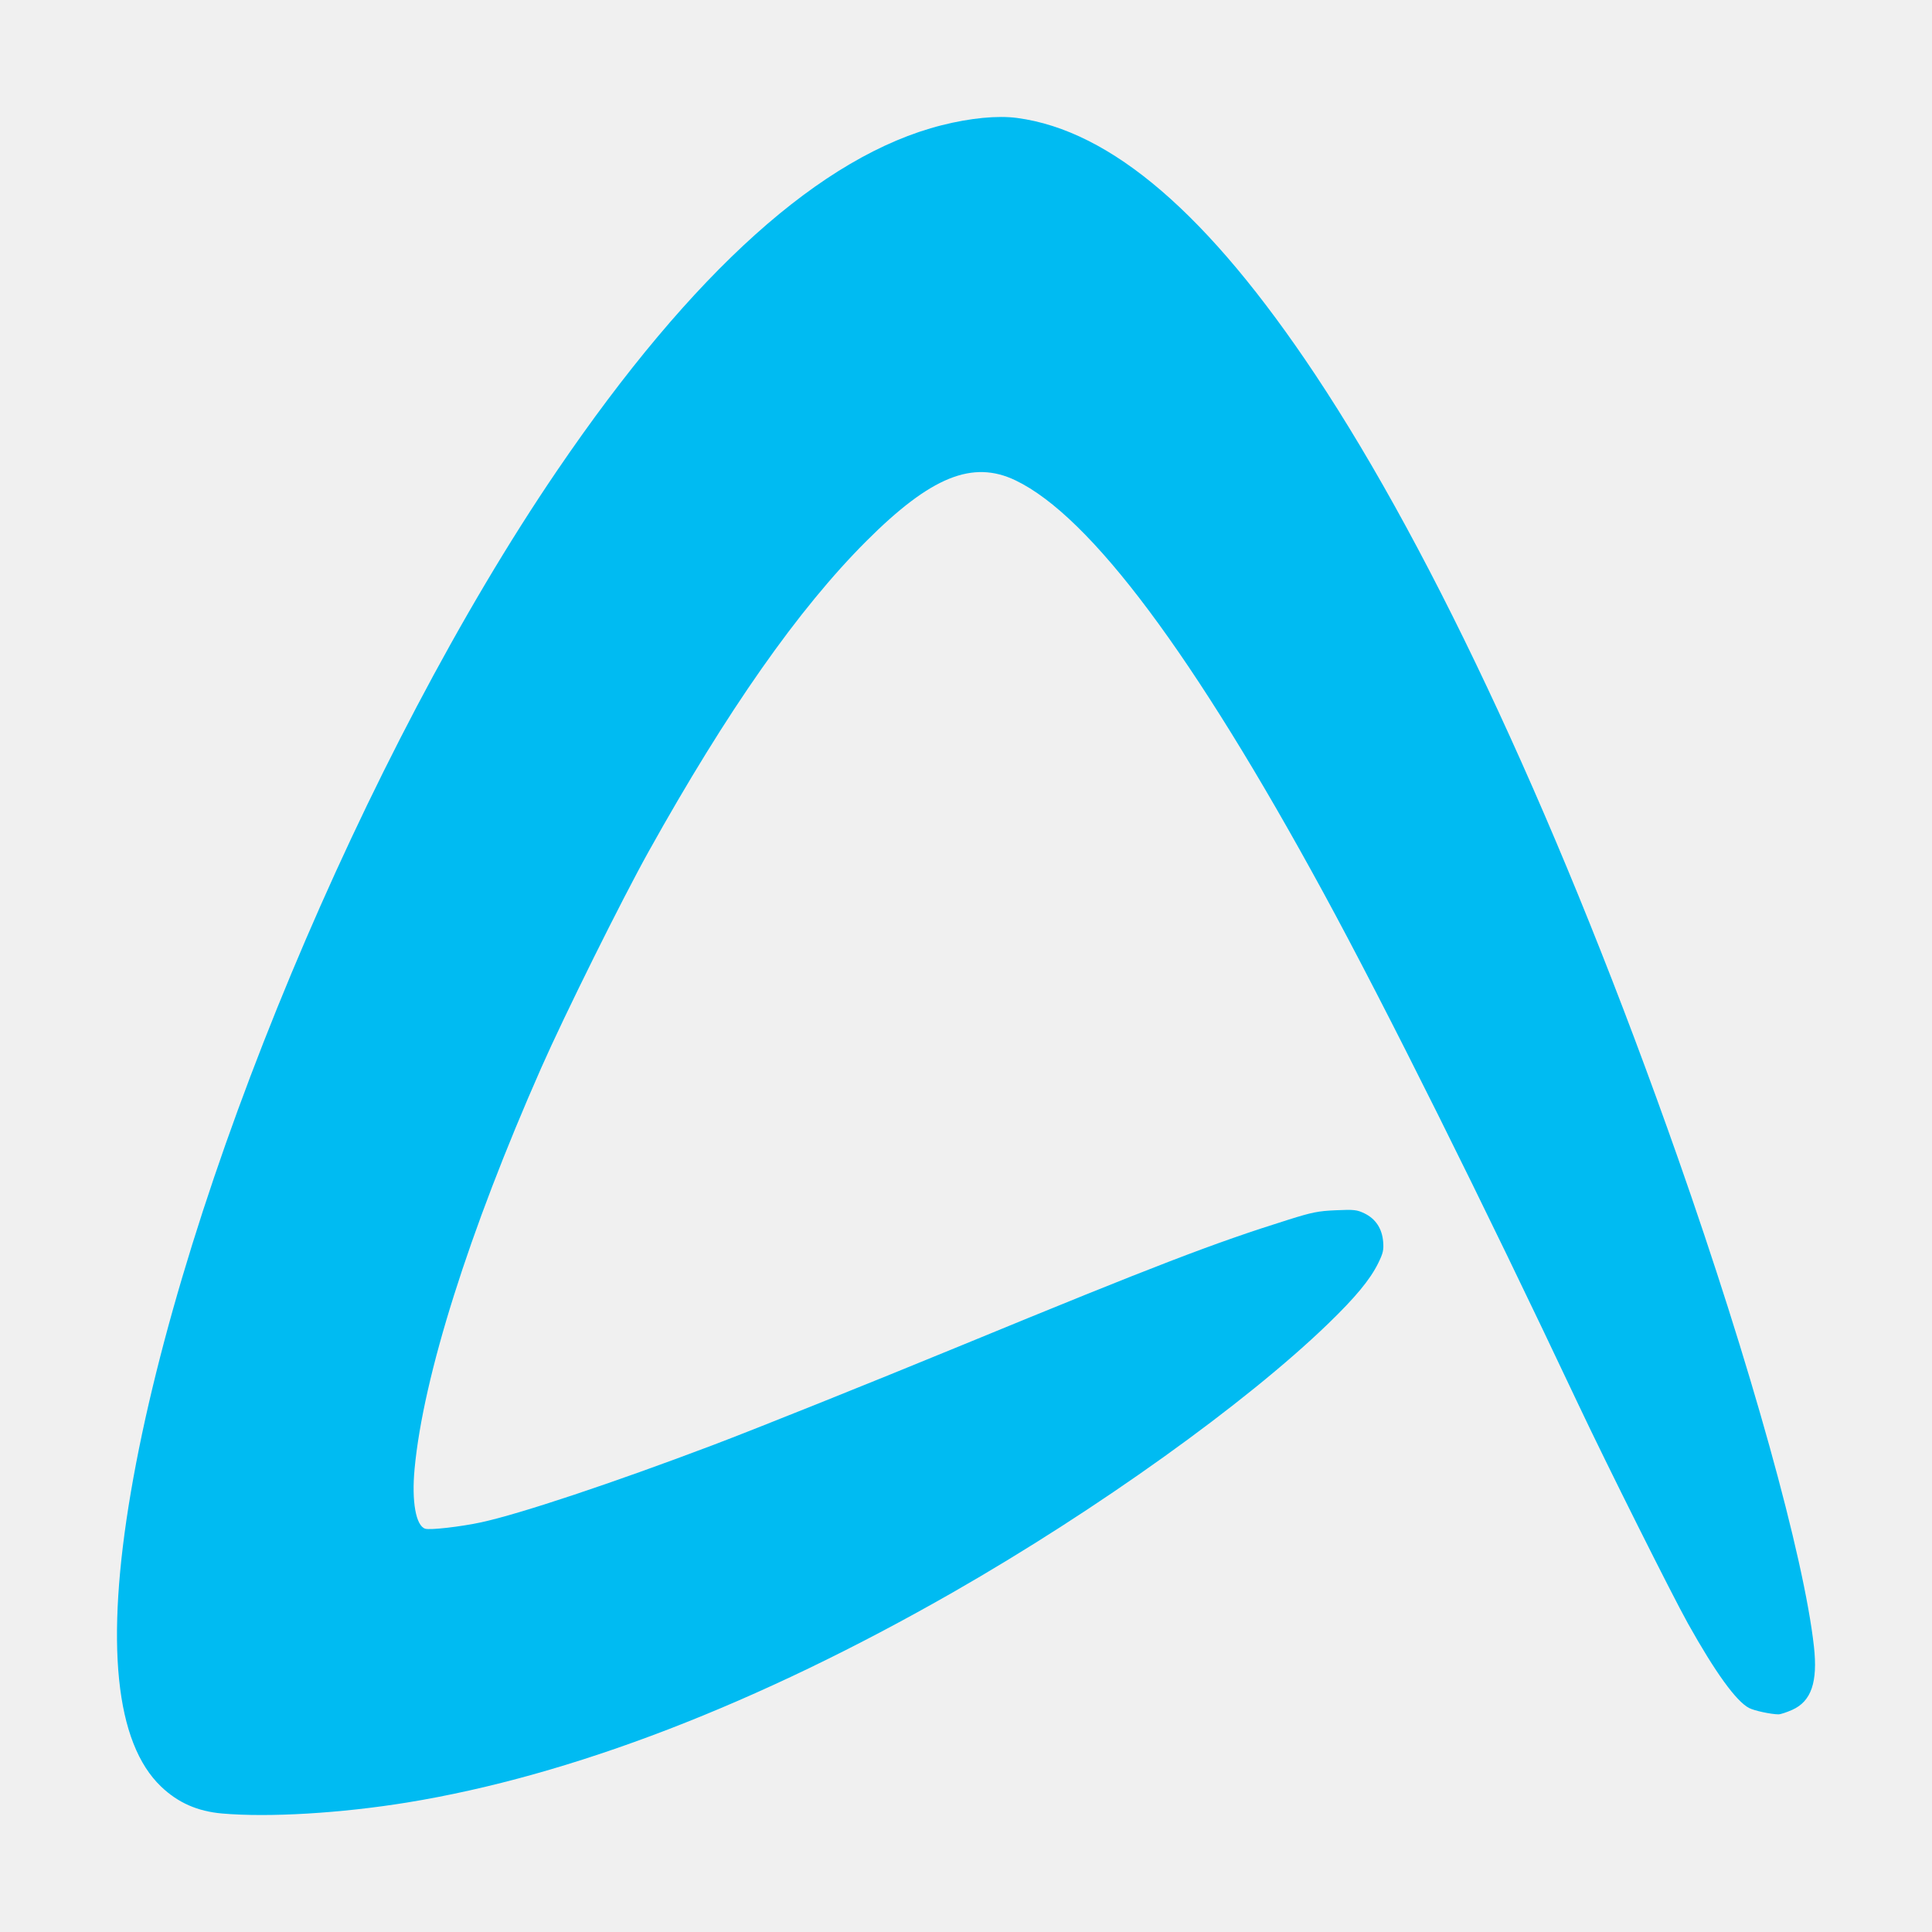
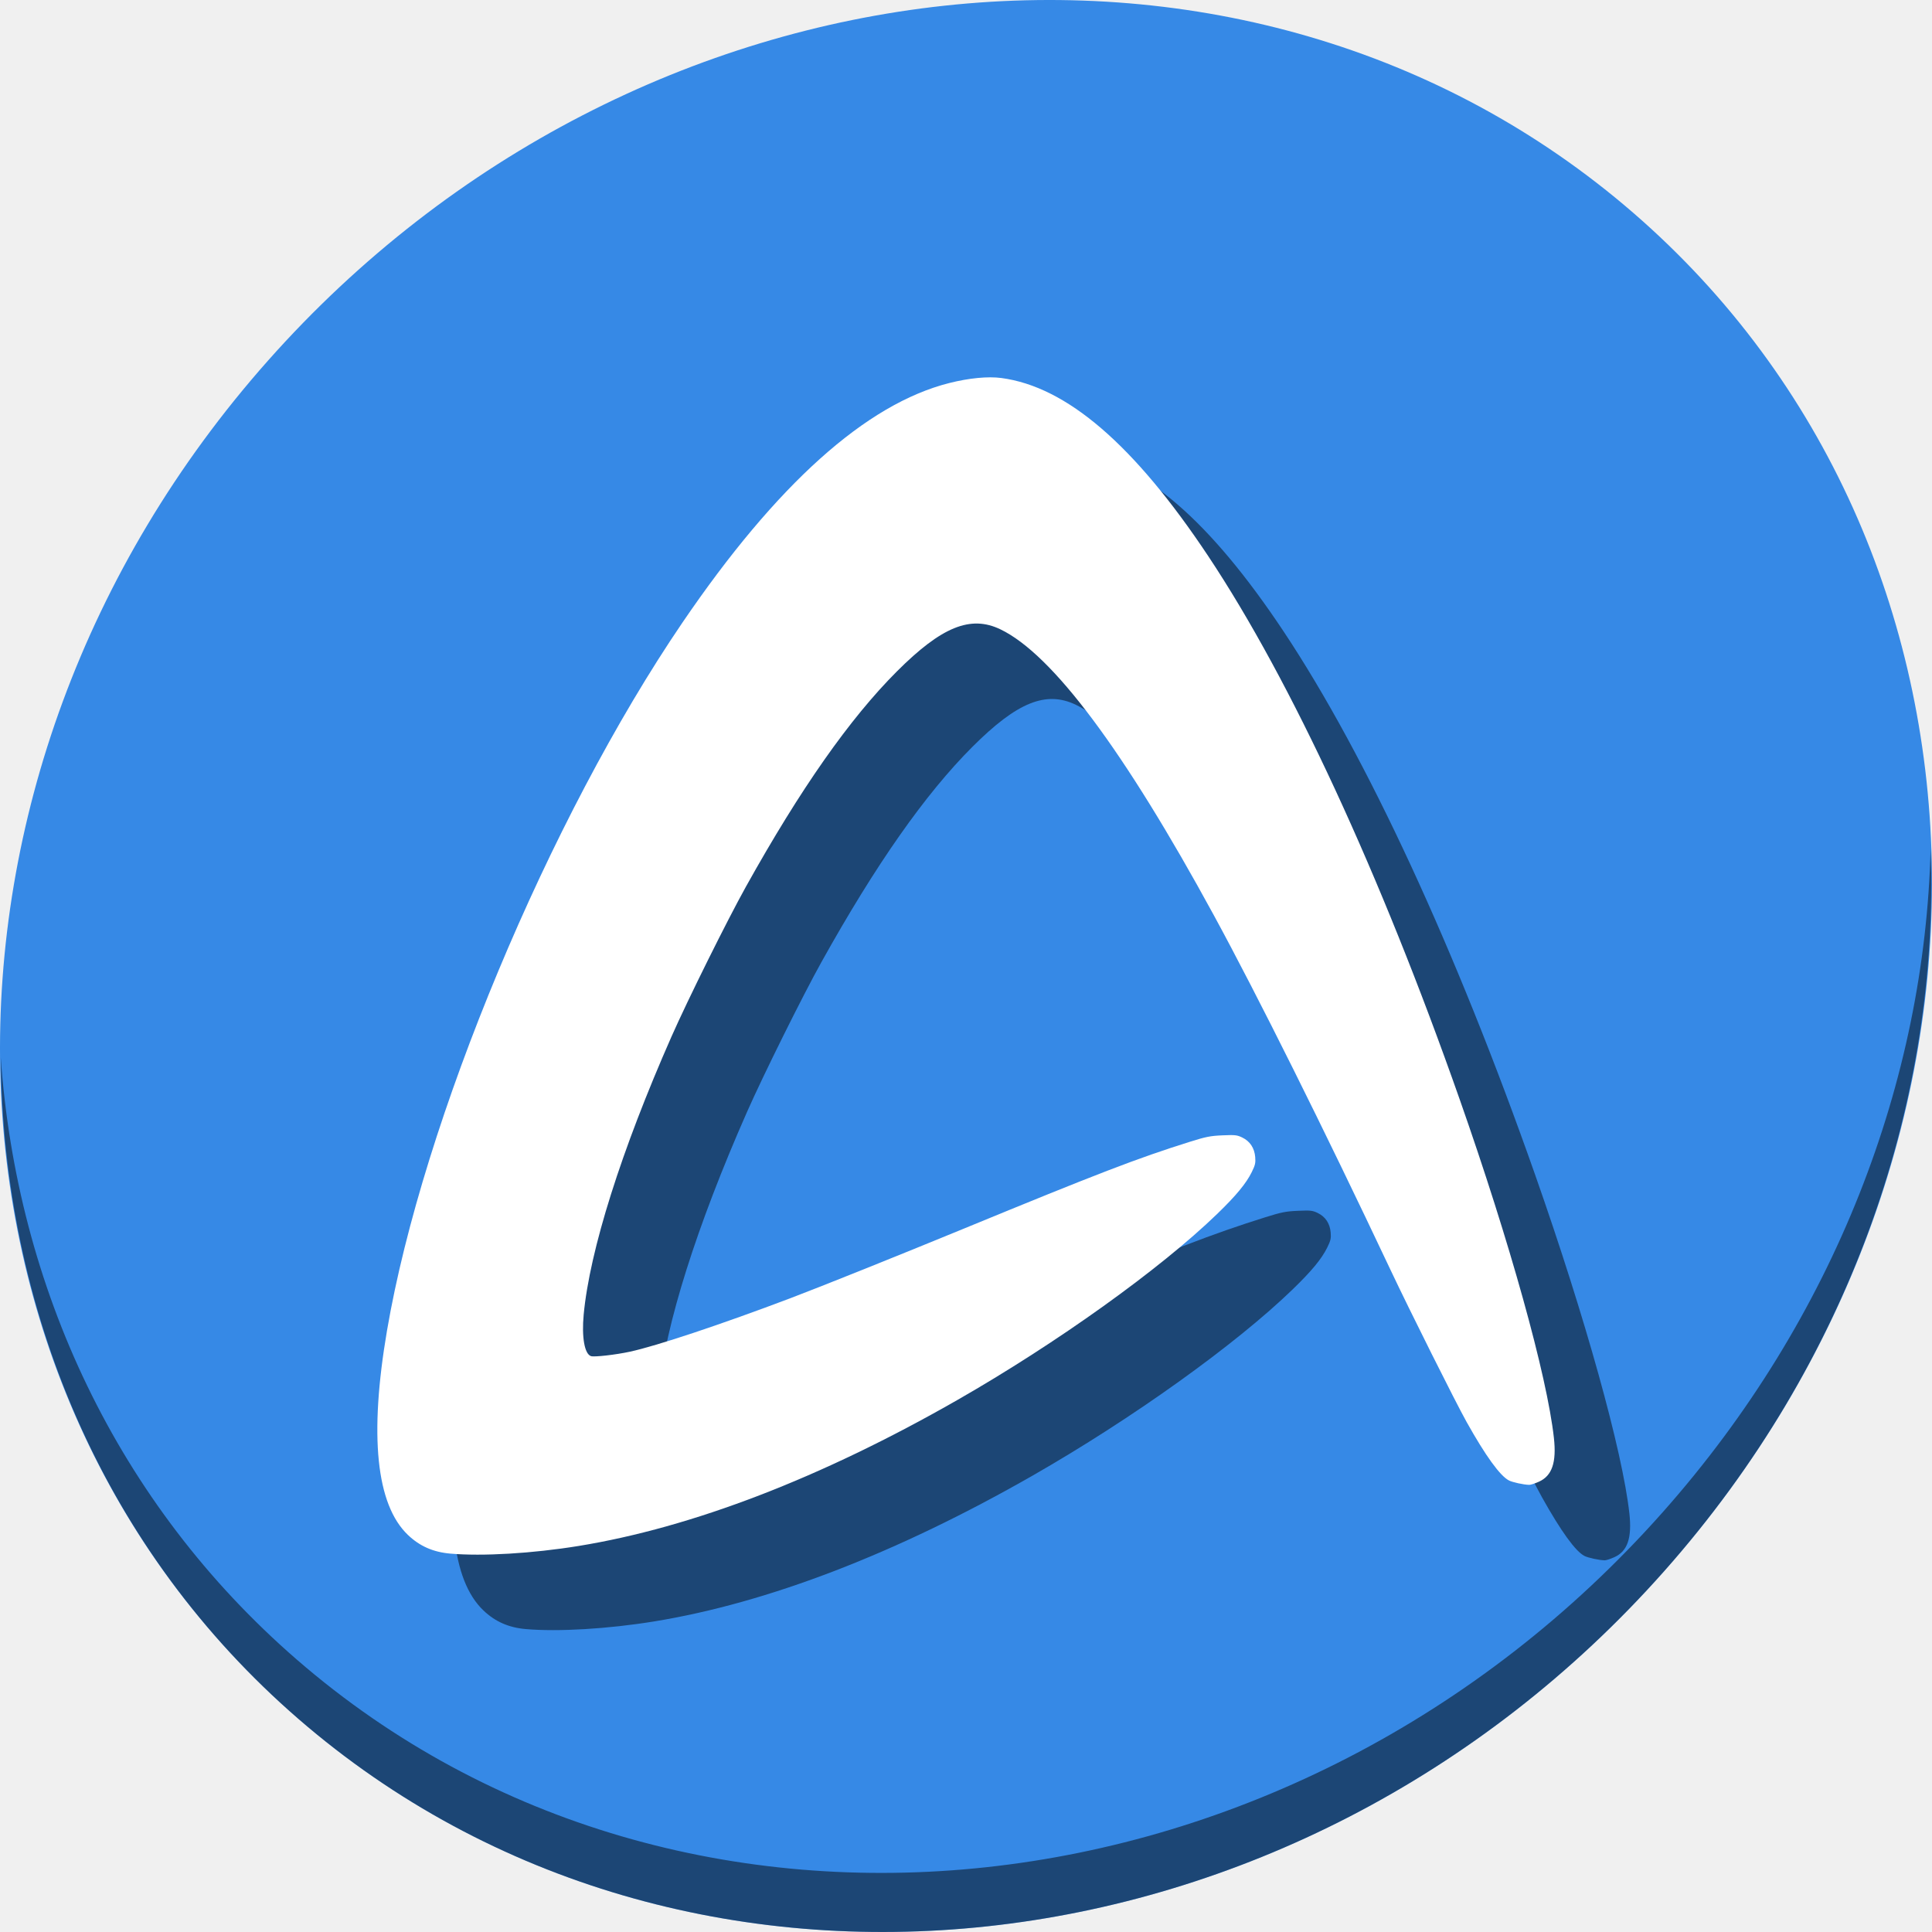
<svg xmlns="http://www.w3.org/2000/svg" id="svg3047" version="1.1" width="512" height="512" viewBox="0 0 512 512">
  <defs id="defs3051" />
-   <path style="fill:#00bbf2;stroke-width:0.491;fill-opacity:1" d="M 58.878,480.598 C 52.343,480.025 47.189,477.756 42.702,473.476 30.54,461.878 27.837,435.49 34.698,395.334 48.377,315.261 96.639,199.619 147.642,124.704 183.57,71.931 217.781,41.215 249.572,33.186 c 7.589,-1.917 14.801,-2.614 19.952,-1.928 24.974,3.323 50.77,25.524 79.025,68.012 31.68,47.639 65.744,121.222 96.145,207.69 19.155,54.482 33.386,105.609 36.02,129.409 1.04,9.396 -0.704,14.493 -5.731,16.747 -1.497,0.672 -3.153,1.214 -3.68,1.205 -2.08,-0.035 -6.391,-0.966 -7.765,-1.676 -3.416,-1.766 -8.912,-9.356 -16.182,-22.345 -4.212,-7.526 -21.668,-42.416 -29.116,-58.197 -25.378,-53.771 -50.958,-105.115 -67.535,-135.554 -34.323,-63.027 -61.683,-99.676 -81.545,-109.229 -11.422,-5.493 -22.478,-1.007 -39.536,16.042 -18.061,18.052 -36.891,44.897 -57.733,82.307 -7.136,12.809 -22.25,43.25 -28.458,57.318 -19.181,43.469 -31.271,81.75 -33.565,106.277 -0.807,8.632 0.337,15.074 2.816,15.861 1.275,0.405 9.373,-0.519 14.804,-1.688 10.205,-2.197 34.885,-10.421 61.447,-20.474 11.33,-4.288 41.552,-16.411 65.862,-26.419 51.618,-21.25 66.829,-27.098 86.698,-33.329 6.261,-1.964 7.874,-2.283 12.54,-2.487 4.847,-0.211 5.566,-0.131 7.576,0.841 2.935,1.421 4.649,4.014 4.935,7.465 0.185,2.234 -0.008,3.074 -1.318,5.736 -2.139,4.346 -6.011,9.025 -13.282,16.052 -21.866,21.134 -61.223,49.313 -99.304,71.1 -51.888,29.686 -101.194,48.679 -144.765,55.765 -17.548,2.854 -36.69,3.991 -48.999,2.911 z" id="path2982" />
+   <g id="g836">
+     <path id="path1165" d="M 432.913,56.475 C 535.106,145.048 538.74,306.175 441.03,416.373 343.32,526.571 181.28,544.1 79.087,455.527 -23.106,366.951 -26.74,205.827 70.97,95.627 168.68,-14.572 330.72,-32.101 432.913,56.475 Z" style="fill:#3689e6;fill-opacity:1;stroke-width:11.11" />
+     <path id="path1167" d="M 511.636,224.904 C 510.084,286.216 486.474,349.059 440.669,400.717 342.959,510.916 180.919,528.445 78.726,439.871 30.827,398.355 4.497,340.923 0.194,280.228 0.799,346.585 27.117,410.483 79.079,455.518 181.272,544.093 343.32,526.555 441.022,416.366 c 49.705,-56.059 73.005,-125.291 70.613,-191.462 z" style="opacity:1;fill:#000000;fill-opacity:0.49;stroke-width:11.11" />
+     <path style="fill:#000000;fill-opacity:0.49;stroke-width:0.341" d="m 139.327,431.721 c -4.531,-0.397 -8.104,-1.971 -11.215,-4.938 -8.432,-8.042 -10.306,-26.337 -5.55,-54.179 9.484,-55.517 42.946,-135.695 78.308,-187.637 24.91,-36.589 48.63,-57.886 70.672,-63.453 5.262,-1.329 10.262,-1.812 13.833,-1.337 17.316,2.304 35.2,17.697 54.791,47.155 21.965,33.029 45.582,84.047 66.66,143.999 13.281,37.774 23.147,73.222 24.974,89.723 0.721,6.515 -0.488,10.048 -3.973,11.612 -1.038,0.466 -2.186,0.842 -2.552,0.835 -1.442,-0.024 -4.431,-0.669 -5.384,-1.162 -2.368,-1.225 -6.179,-6.487 -11.22,-15.492 -2.92,-5.218 -15.023,-29.408 -20.187,-40.35 -17.595,-37.281 -35.331,-72.88 -46.824,-93.984 -23.797,-43.699 -42.767,-69.108 -56.538,-75.732 -7.919,-3.809 -15.585,-0.698 -27.411,11.123 -12.522,12.516 -25.577,31.129 -40.028,57.066 -4.948,8.881 -15.427,29.986 -19.731,39.74 -13.299,30.139 -21.681,56.68 -23.271,73.685 -0.56,5.985 0.234,10.451 1.953,10.997 0.884,0.281 6.498,-0.36 10.264,-1.171 7.076,-1.524 24.187,-7.225 42.603,-14.195 7.856,-2.973 28.81,-11.379 45.664,-18.317 35.788,-14.733 46.335,-18.788 60.111,-23.108 4.341,-1.361 5.459,-1.583 8.694,-1.724 3.36,-0.147 3.859,-0.091 5.253,0.583 2.035,0.985 3.223,2.783 3.422,5.176 0.128,1.549 -0.006,2.131 -0.914,3.977 -1.483,3.013 -4.168,6.257 -9.209,11.13 -15.16,14.653 -42.448,34.19 -68.851,49.296 -35.976,20.582 -70.161,33.751 -100.371,38.664 -12.167,1.979 -25.438,2.767 -33.973,2.019 z" id="path830" />
+     <path id="path2982" d="m 119.327,411.721 c -4.531,-0.397 -8.104,-1.971 -11.215,-4.938 -8.432,-8.042 -10.306,-26.337 -5.55,-54.179 9.484,-55.517 42.946,-135.695 78.308,-187.637 24.91,-36.589 48.63,-57.886 70.672,-63.453 5.262,-1.329 10.262,-1.812 13.833,-1.337 17.316,2.304 35.2,17.697 54.791,47.155 21.965,33.029 45.582,84.047 66.66,143.999 13.281,37.774 23.147,73.222 24.974,89.723 0.721,6.515 -0.488,10.048 -3.973,11.612 -1.038,0.466 -2.186,0.842 -2.552,0.835 -1.442,-0.024 -4.431,-0.669 -5.384,-1.162 -2.368,-1.225 -6.179,-6.487 -11.22,-15.492 -2.92,-5.218 -15.023,-29.408 -20.187,-40.35 -17.595,-37.281 -35.331,-72.88 -46.824,-93.984 -23.797,-43.699 -42.767,-69.108 -56.538,-75.732 -7.919,-3.809 -15.585,-0.698 -27.411,11.123 -12.522,12.516 -25.577,31.129 -40.028,57.066 -4.948,8.881 -15.427,29.986 -19.731,39.74 -13.299,30.139 -21.681,56.68 -23.271,73.685 -0.56,5.985 0.234,10.451 1.953,10.997 0.884,0.281 6.498,-0.36 10.264,-1.171 7.076,-1.524 24.187,-7.225 42.603,-14.195 7.856,-2.973 28.81,-11.379 45.664,-18.317 35.788,-14.733 46.335,-18.788 60.111,-23.108 4.341,-1.361 5.459,-1.583 8.694,-1.724 3.36,-0.147 3.859,-0.091 5.253,0.583 2.035,0.985 3.223,2.783 3.422,5.176 0.128,1.549 -0.006,2.131 -0.914,3.977 -1.483,3.013 -4.168,6.257 -9.209,11.13 -15.16,14.653 -42.448,34.19 -68.851,49.296 -35.976,20.582 -70.161,33.751 -100.371,38.664 -12.167,1.979 -25.438,2.767 -33.973,2.019 z" style="fill:#ffffff;fill-opacity:1;stroke-width:0.341" />
+   </g>
</svg>
